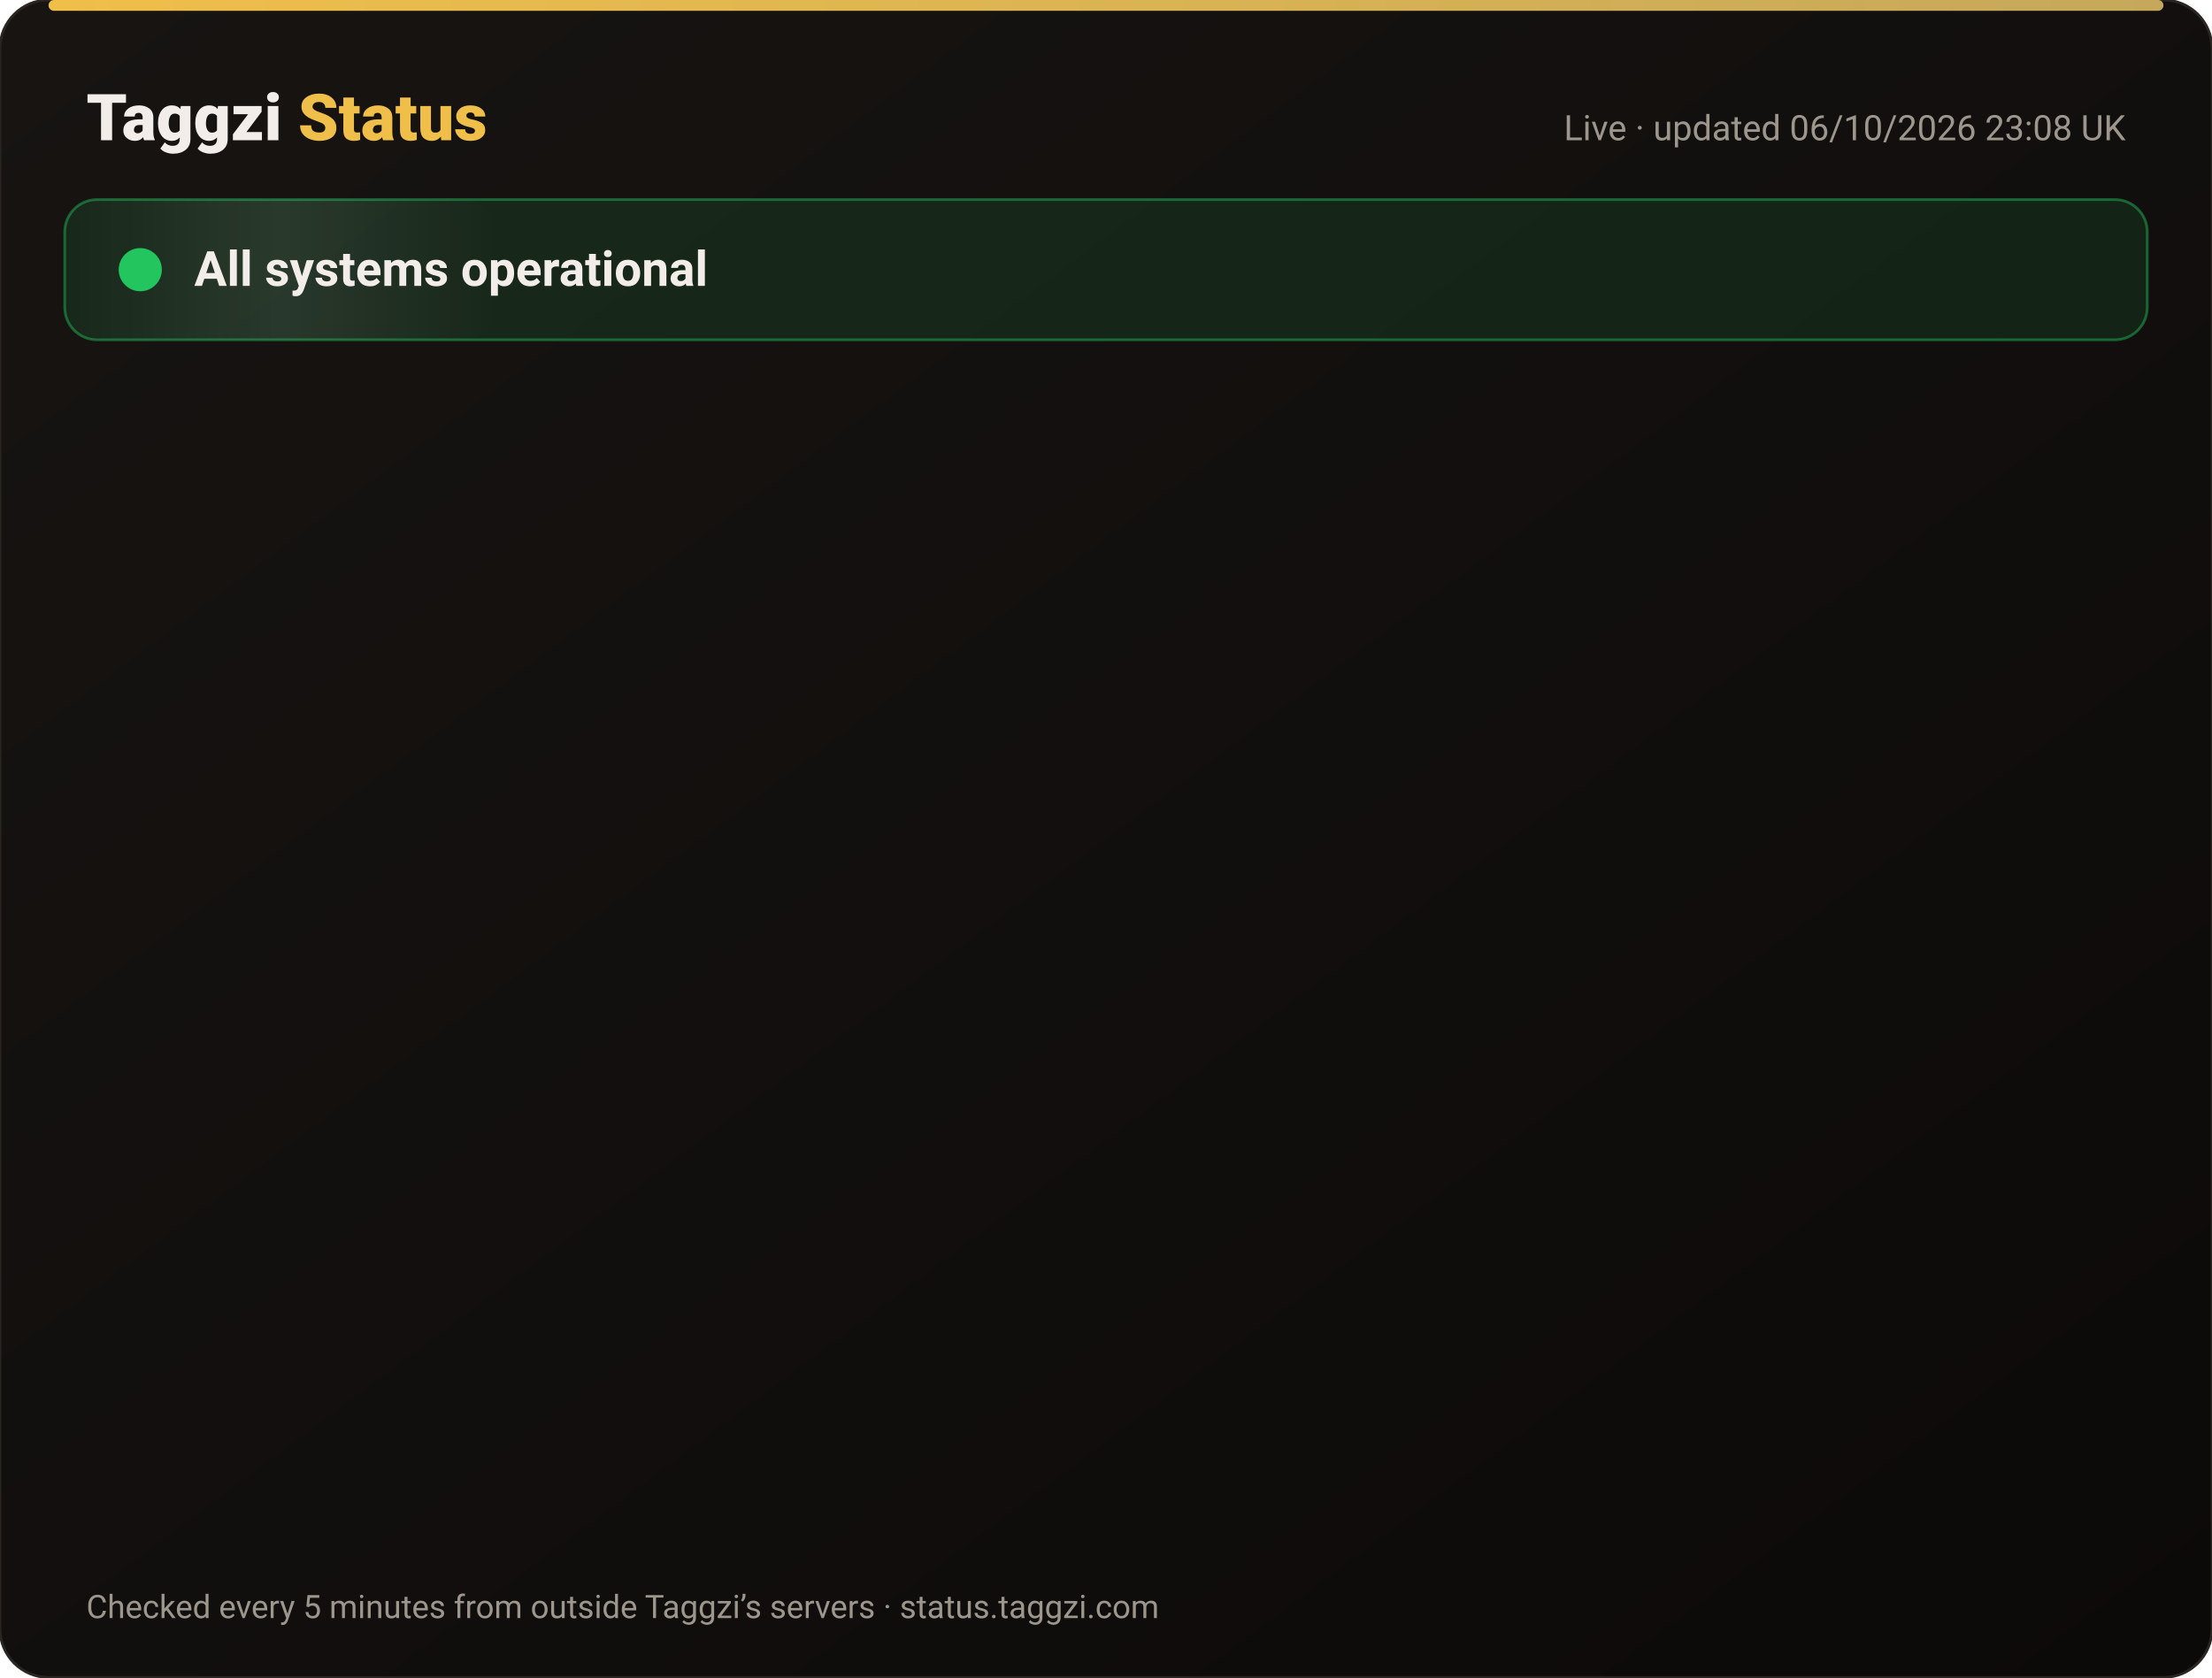
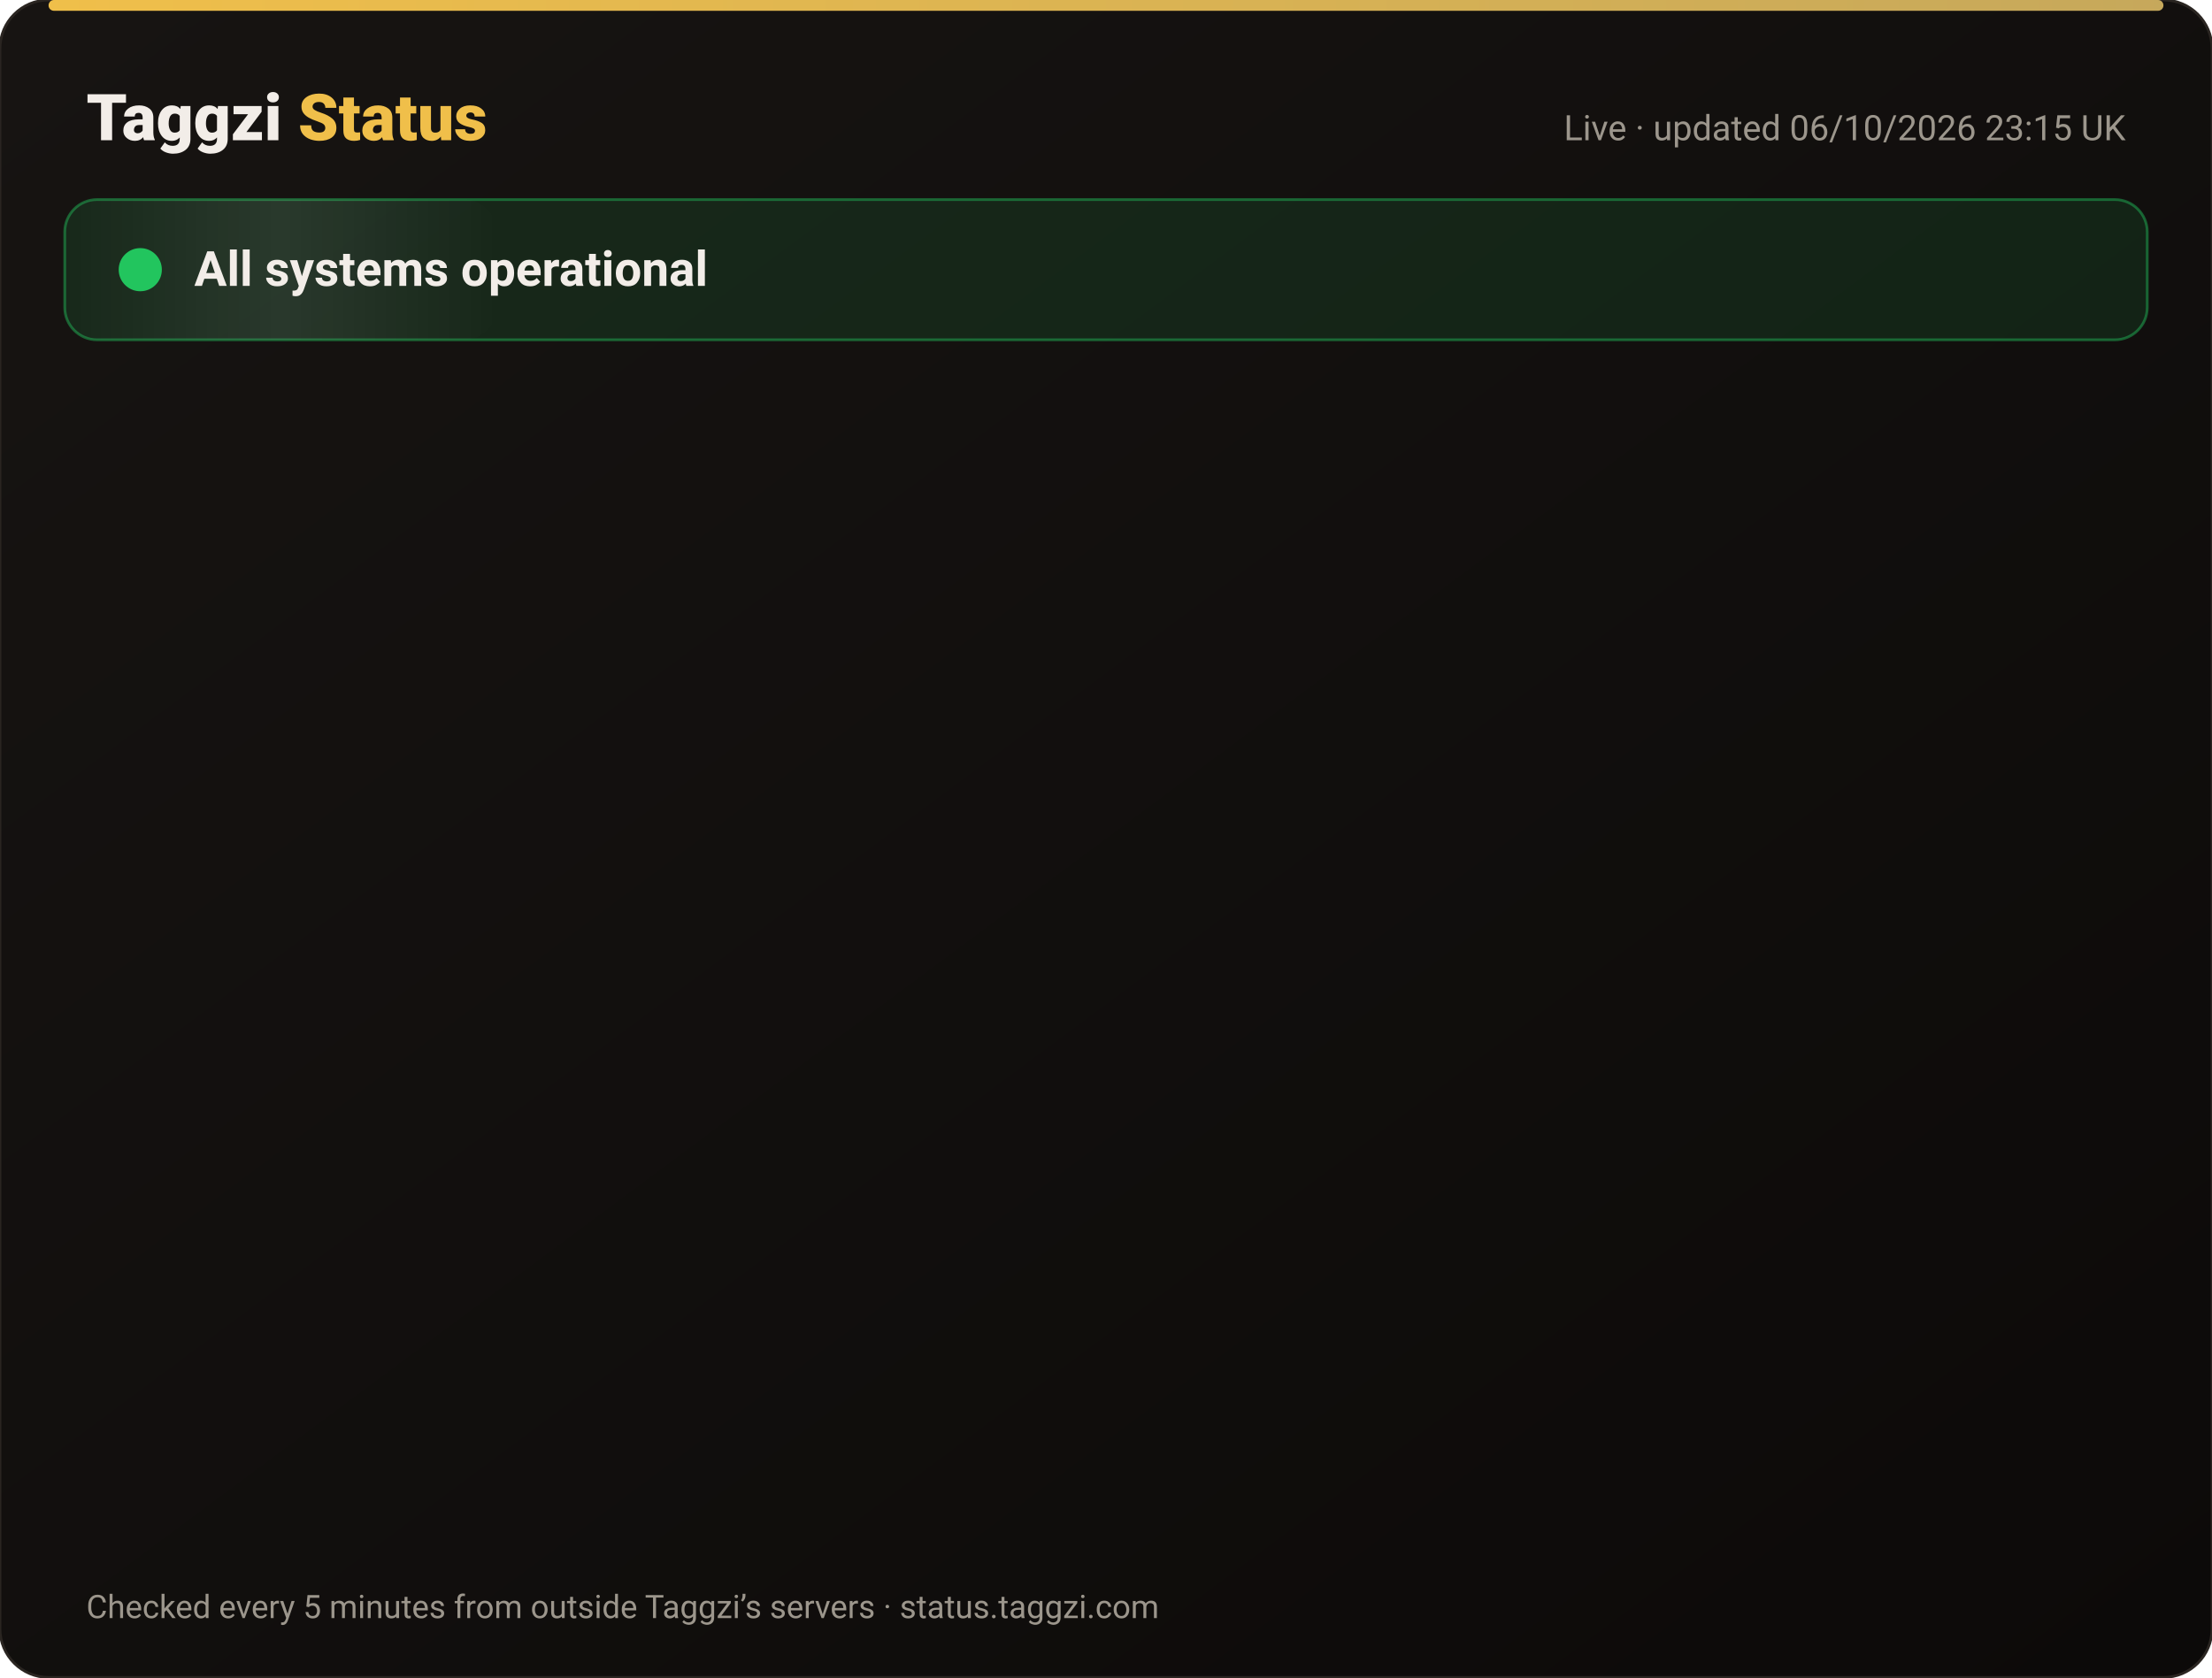
<svg xmlns="http://www.w3.org/2000/svg" width="820" height="622" viewBox="0 0 820 622" font-family="-apple-system,Segoe UI,Roboto,Helvetica,Arial,sans-serif">
  <defs>
    <linearGradient id="bg" x1="0" y1="0" x2="1" y2="1">
      <stop offset="0" stop-color="#171412" />
      <stop offset="1" stop-color="#0C0A09" />
    </linearGradient>
    <linearGradient id="gold" x1="0" x2="1">
      <stop offset="0" stop-color="#F0BF4A" />
      <stop offset="1" stop-color="#c6a85b" />
    </linearGradient>
    <linearGradient id="shine" x1="0" x2="1">
      <stop offset="0" stop-color="#fff" stop-opacity="0" />
      <stop offset=".5" stop-color="#fff" stop-opacity=".08" />
      <stop offset="1" stop-color="#fff" stop-opacity="0" />
    </linearGradient>
  </defs>
  <rect width="820" height="622" rx="18" fill="url(#bg)" stroke="#2a2521" />
  <rect x="18" y="0" width="784" height="4" rx="2" fill="url(#gold)" />
  <text x="32" y="52" font-size="24" font-weight="800" fill="#F2EDE8">Taggzi <tspan fill="#F0BF4A">Status</tspan>
  </text>
-   <text x="788" y="52" font-size="13" fill="#9C968C" text-anchor="end">Live · updated 06/10/2026 23:08 UK</text>
+   <text x="788" y="52" font-size="13" fill="#9C968C" text-anchor="end">Live · updated 06/10/2026 23:15 UK</text>
  <rect x="24" y="74" width="772" height="52" rx="12" fill="#22c55e" fill-opacity=".12" stroke="#22c55e" stroke-opacity=".45" />
  <rect x="24" y="74" width="160" height="52" rx="12" fill="url(#shine)">
    <animate attributeName="x" from="-160" to="820" dur="4s" repeatCount="indefinite" />
  </rect>
  <circle cx="52" cy="100" r="7" fill="#22c55e" />
  <circle cx="52" cy="100" r="7" fill="none" stroke="#22c55e" stroke-width="2">
    <animate attributeName="r" values="7;15;7" dur="2s" repeatCount="indefinite" />
    <animate attributeName="opacity" values=".9;0;.9" dur="2s" repeatCount="indefinite" />
  </circle>
  <text x="72" y="106" font-size="18" font-weight="700" fill="#F2EDE8">All systems operational</text>
  <g opacity="0">
    <animate attributeName="opacity" from="0" to="1" begin="0.00s" dur=".6s" fill="freeze" />
    <line x1="32" y1="188" x2="788" y2="188" stroke="#2a2521" />
    <circle cx="44" cy="166" r="6" fill="#22c55e">
      <animate attributeName="opacity" values="1;.45;1" dur="2.4s" begin="0.00s" repeatCount="indefinite" />
    </circle>
    <text x="62" y="171" font-size="15" font-weight="650" fill="#F2EDE8">Website</text>
    <text x="630" y="171" font-size="13" fill="#9C968C" text-anchor="end">100.00% uptime</text>
    <rect x="648" y="154" width="140" height="24" rx="12" fill="#22c55e" fill-opacity=".14" stroke="#22c55e" stroke-opacity=".5" />
    <text x="718" y="171" font-size="12" font-weight="700" fill="#22c55e" text-anchor="middle">Operational</text>
  </g>
  <g opacity="0">
    <animate attributeName="opacity" from="0" to="1" begin="0.15s" dur=".6s" fill="freeze" />
    <line x1="32" y1="234" x2="788" y2="234" stroke="#2a2521" />
    <circle cx="44" cy="212" r="6" fill="#22c55e">
      <animate attributeName="opacity" values="1;.45;1" dur="2.4s" begin="0.15s" repeatCount="indefinite" />
    </circle>
    <text x="62" y="217" font-size="15" font-weight="650" fill="#F2EDE8">Tag scans</text>
    <text x="630" y="217" font-size="13" fill="#9C968C" text-anchor="end">100.00% uptime</text>
    <rect x="648" y="200" width="140" height="24" rx="12" fill="#22c55e" fill-opacity=".14" stroke="#22c55e" stroke-opacity=".5" />
    <text x="718" y="217" font-size="12" font-weight="700" fill="#22c55e" text-anchor="middle">Operational</text>
  </g>
  <g opacity="0">
    <animate attributeName="opacity" from="0" to="1" begin="0.30s" dur=".6s" fill="freeze" />
    <line x1="32" y1="280" x2="788" y2="280" stroke="#2a2521" />
    <circle cx="44" cy="258" r="6" fill="#22c55e">
      <animate attributeName="opacity" values="1;.45;1" dur="2.4s" begin="0.30s" repeatCount="indefinite" />
    </circle>
    <text x="62" y="263" font-size="15" font-weight="650" fill="#F2EDE8">Manual tag lookup</text>
    <text x="630" y="263" font-size="13" fill="#9C968C" text-anchor="end">100.00% uptime</text>
    <rect x="648" y="246" width="140" height="24" rx="12" fill="#22c55e" fill-opacity=".14" stroke="#22c55e" stroke-opacity=".5" />
    <text x="718" y="263" font-size="12" font-weight="700" fill="#22c55e" text-anchor="middle">Operational</text>
  </g>
  <g opacity="0">
    <animate attributeName="opacity" from="0" to="1" begin="0.45s" dur=".6s" fill="freeze" />
    <line x1="32" y1="326" x2="788" y2="326" stroke="#2a2521" />
    <circle cx="44" cy="304" r="6" fill="#22c55e">
      <animate attributeName="opacity" values="1;.45;1" dur="2.4s" begin="0.45s" repeatCount="indefinite" />
    </circle>
    <text x="62" y="309" font-size="15" font-weight="650" fill="#F2EDE8">App &amp; login</text>
    <text x="630" y="309" font-size="13" fill="#9C968C" text-anchor="end">100.00% uptime</text>
    <rect x="648" y="292" width="140" height="24" rx="12" fill="#22c55e" fill-opacity=".14" stroke="#22c55e" stroke-opacity=".5" />
    <text x="718" y="309" font-size="12" font-weight="700" fill="#22c55e" text-anchor="middle">Operational</text>
  </g>
  <g opacity="0">
    <animate attributeName="opacity" from="0" to="1" begin="0.60s" dur=".6s" fill="freeze" />
    <line x1="32" y1="372" x2="788" y2="372" stroke="#2a2521" />
    <circle cx="44" cy="350" r="6" fill="#22c55e">
      <animate attributeName="opacity" values="1;.45;1" dur="2.4s" begin="0.60s" repeatCount="indefinite" />
    </circle>
    <text x="62" y="355" font-size="15" font-weight="650" fill="#F2EDE8">Community alerts</text>
    <text x="630" y="355" font-size="13" fill="#9C968C" text-anchor="end">100.00% uptime</text>
    <rect x="648" y="338" width="140" height="24" rx="12" fill="#22c55e" fill-opacity=".14" stroke="#22c55e" stroke-opacity=".5" />
    <text x="718" y="355" font-size="12" font-weight="700" fill="#22c55e" text-anchor="middle">Operational</text>
  </g>
  <g opacity="0">
    <animate attributeName="opacity" from="0" to="1" begin="0.75s" dur=".6s" fill="freeze" />
    <line x1="32" y1="418" x2="788" y2="418" stroke="#2a2521" />
    <circle cx="44" cy="396" r="6" fill="#22c55e">
      <animate attributeName="opacity" values="1;.45;1" dur="2.4s" begin="0.75s" repeatCount="indefinite" />
    </circle>
    <text x="62" y="401" font-size="15" font-weight="650" fill="#F2EDE8">Private calling</text>
    <text x="630" y="401" font-size="13" fill="#9C968C" text-anchor="end">100.00% uptime</text>
    <rect x="648" y="384" width="140" height="24" rx="12" fill="#22c55e" fill-opacity=".14" stroke="#22c55e" stroke-opacity=".5" />
    <text x="718" y="401" font-size="12" font-weight="700" fill="#22c55e" text-anchor="middle">Operational</text>
  </g>
  <g opacity="0">
    <animate attributeName="opacity" from="0" to="1" begin="0.90s" dur=".6s" fill="freeze" />
    <line x1="32" y1="464" x2="788" y2="464" stroke="#2a2521" />
    <circle cx="44" cy="442" r="6" fill="#22c55e">
      <animate attributeName="opacity" values="1;.45;1" dur="2.4s" begin="0.90s" repeatCount="indefinite" />
    </circle>
    <text x="62" y="447" font-size="15" font-weight="650" fill="#F2EDE8">Payments</text>
    <text x="630" y="447" font-size="13" fill="#9C968C" text-anchor="end">100.00% uptime</text>
    <rect x="648" y="430" width="140" height="24" rx="12" fill="#22c55e" fill-opacity=".14" stroke="#22c55e" stroke-opacity=".5" />
    <text x="718" y="447" font-size="12" font-weight="700" fill="#22c55e" text-anchor="middle">Operational</text>
  </g>
  <g opacity="0">
    <animate attributeName="opacity" from="0" to="1" begin="1.05s" dur=".6s" fill="freeze" />
    <line x1="32" y1="510" x2="788" y2="510" stroke="#2a2521" />
    <circle cx="44" cy="488" r="6" fill="#22c55e">
      <animate attributeName="opacity" values="1;.45;1" dur="2.4s" begin="1.05s" repeatCount="indefinite" />
    </circle>
    <text x="62" y="493" font-size="15" font-weight="650" fill="#F2EDE8">Email &amp; support</text>
    <text x="630" y="493" font-size="13" fill="#9C968C" text-anchor="end">100.00% uptime</text>
    <rect x="648" y="476" width="140" height="24" rx="12" fill="#22c55e" fill-opacity=".14" stroke="#22c55e" stroke-opacity=".5" />
    <text x="718" y="493" font-size="12" font-weight="700" fill="#22c55e" text-anchor="middle">Operational</text>
  </g>
  <g opacity="0">
    <animate attributeName="opacity" from="0" to="1" begin="1.20s" dur=".6s" fill="freeze" />
    <line x1="32" y1="556" x2="788" y2="556" stroke="#2a2521" />
    <circle cx="44" cy="534" r="6" fill="#22c55e">
      <animate attributeName="opacity" values="1;.45;1" dur="2.4s" begin="1.20s" repeatCount="indefinite" />
    </circle>
    <text x="62" y="539" font-size="15" font-weight="650" fill="#F2EDE8">Secure connection (SSL)</text>
    <text x="630" y="539" font-size="13" fill="#9C968C" text-anchor="end">100.00% uptime</text>
    <rect x="648" y="522" width="140" height="24" rx="12" fill="#22c55e" fill-opacity=".14" stroke="#22c55e" stroke-opacity=".5" />
    <text x="718" y="539" font-size="12" font-weight="700" fill="#22c55e" text-anchor="middle">Operational</text>
  </g>
  <text x="32" y="600" font-size="12" fill="#9C968C">Checked every 5 minutes from outside Taggzi’s servers · status.taggzi.com</text>
</svg>
